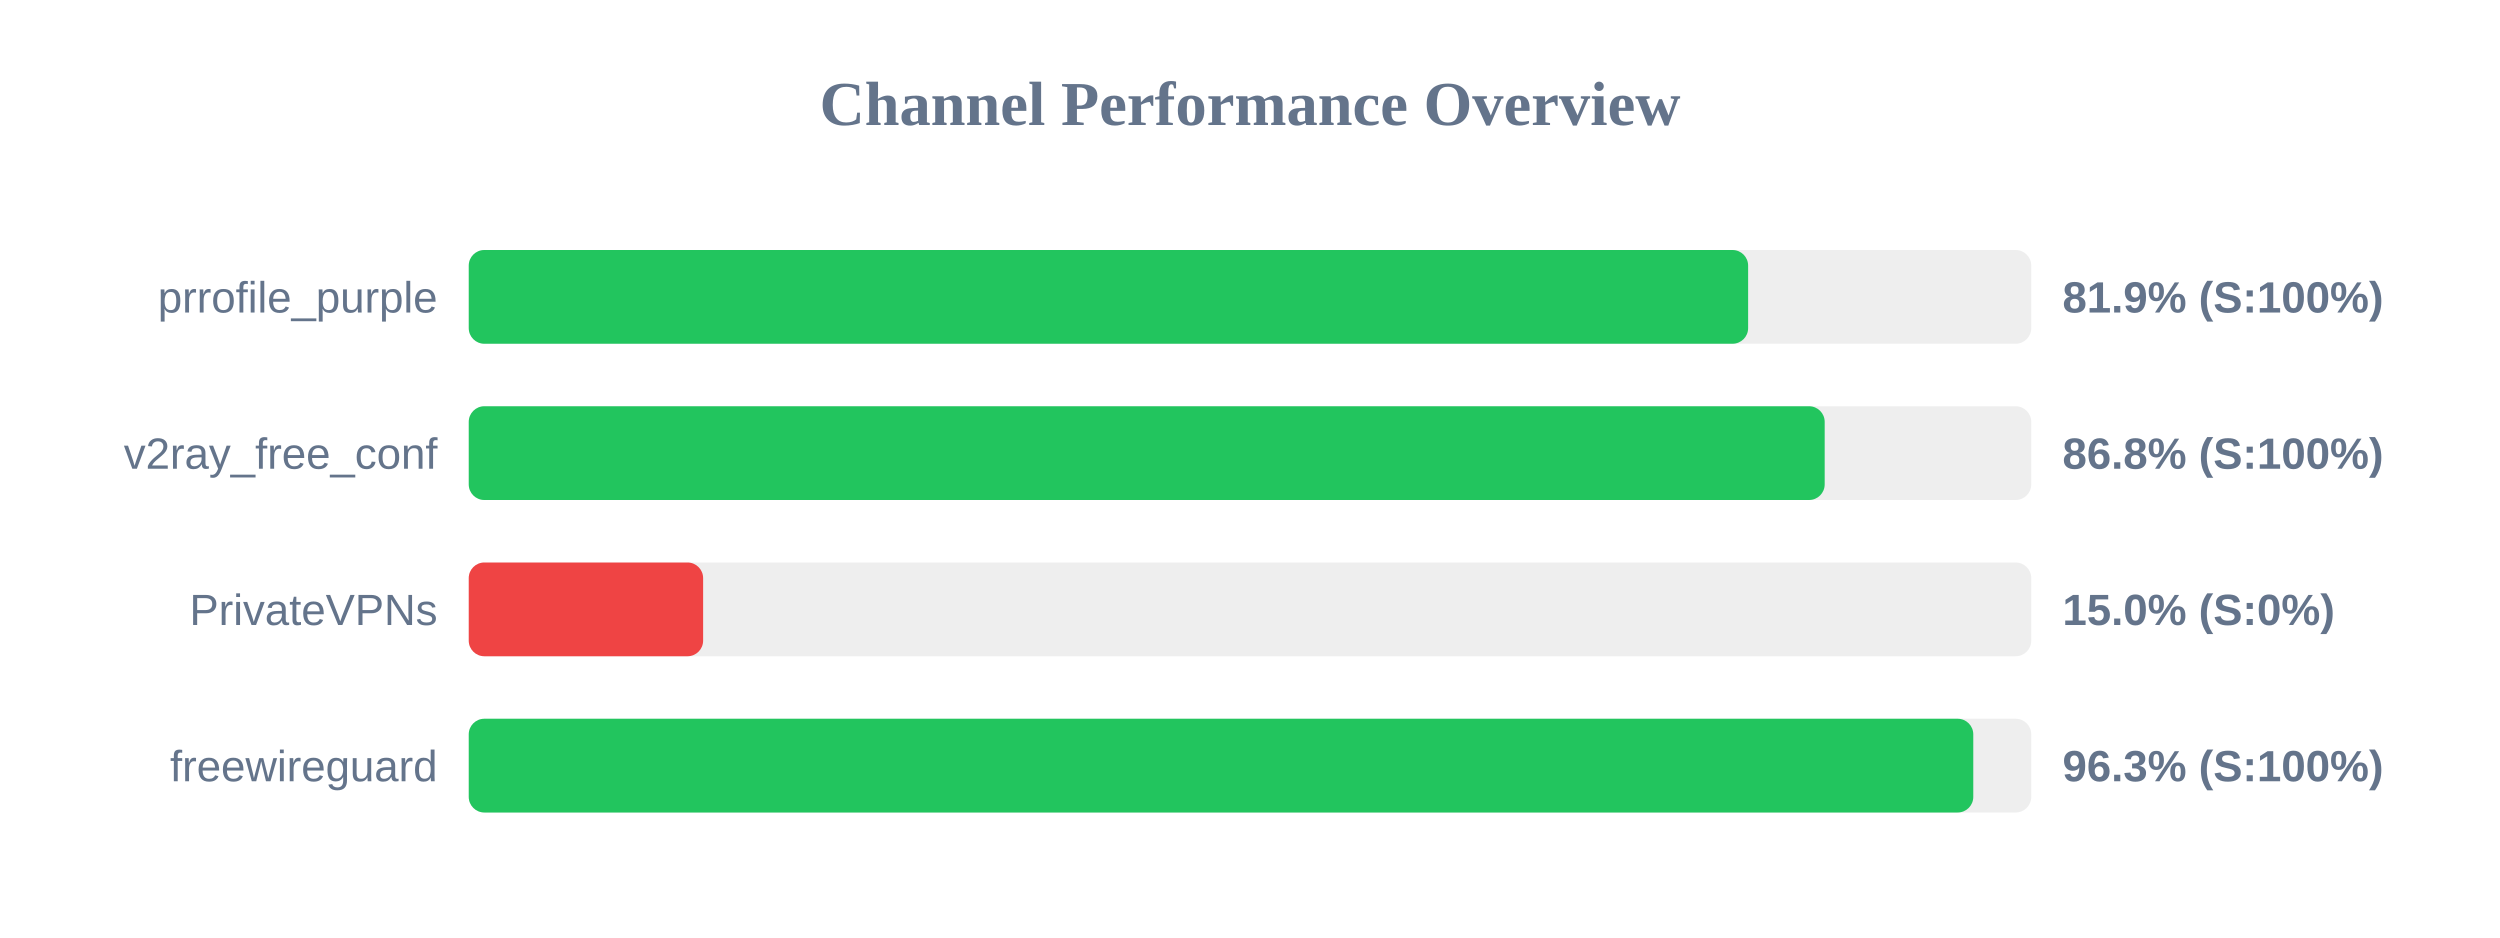
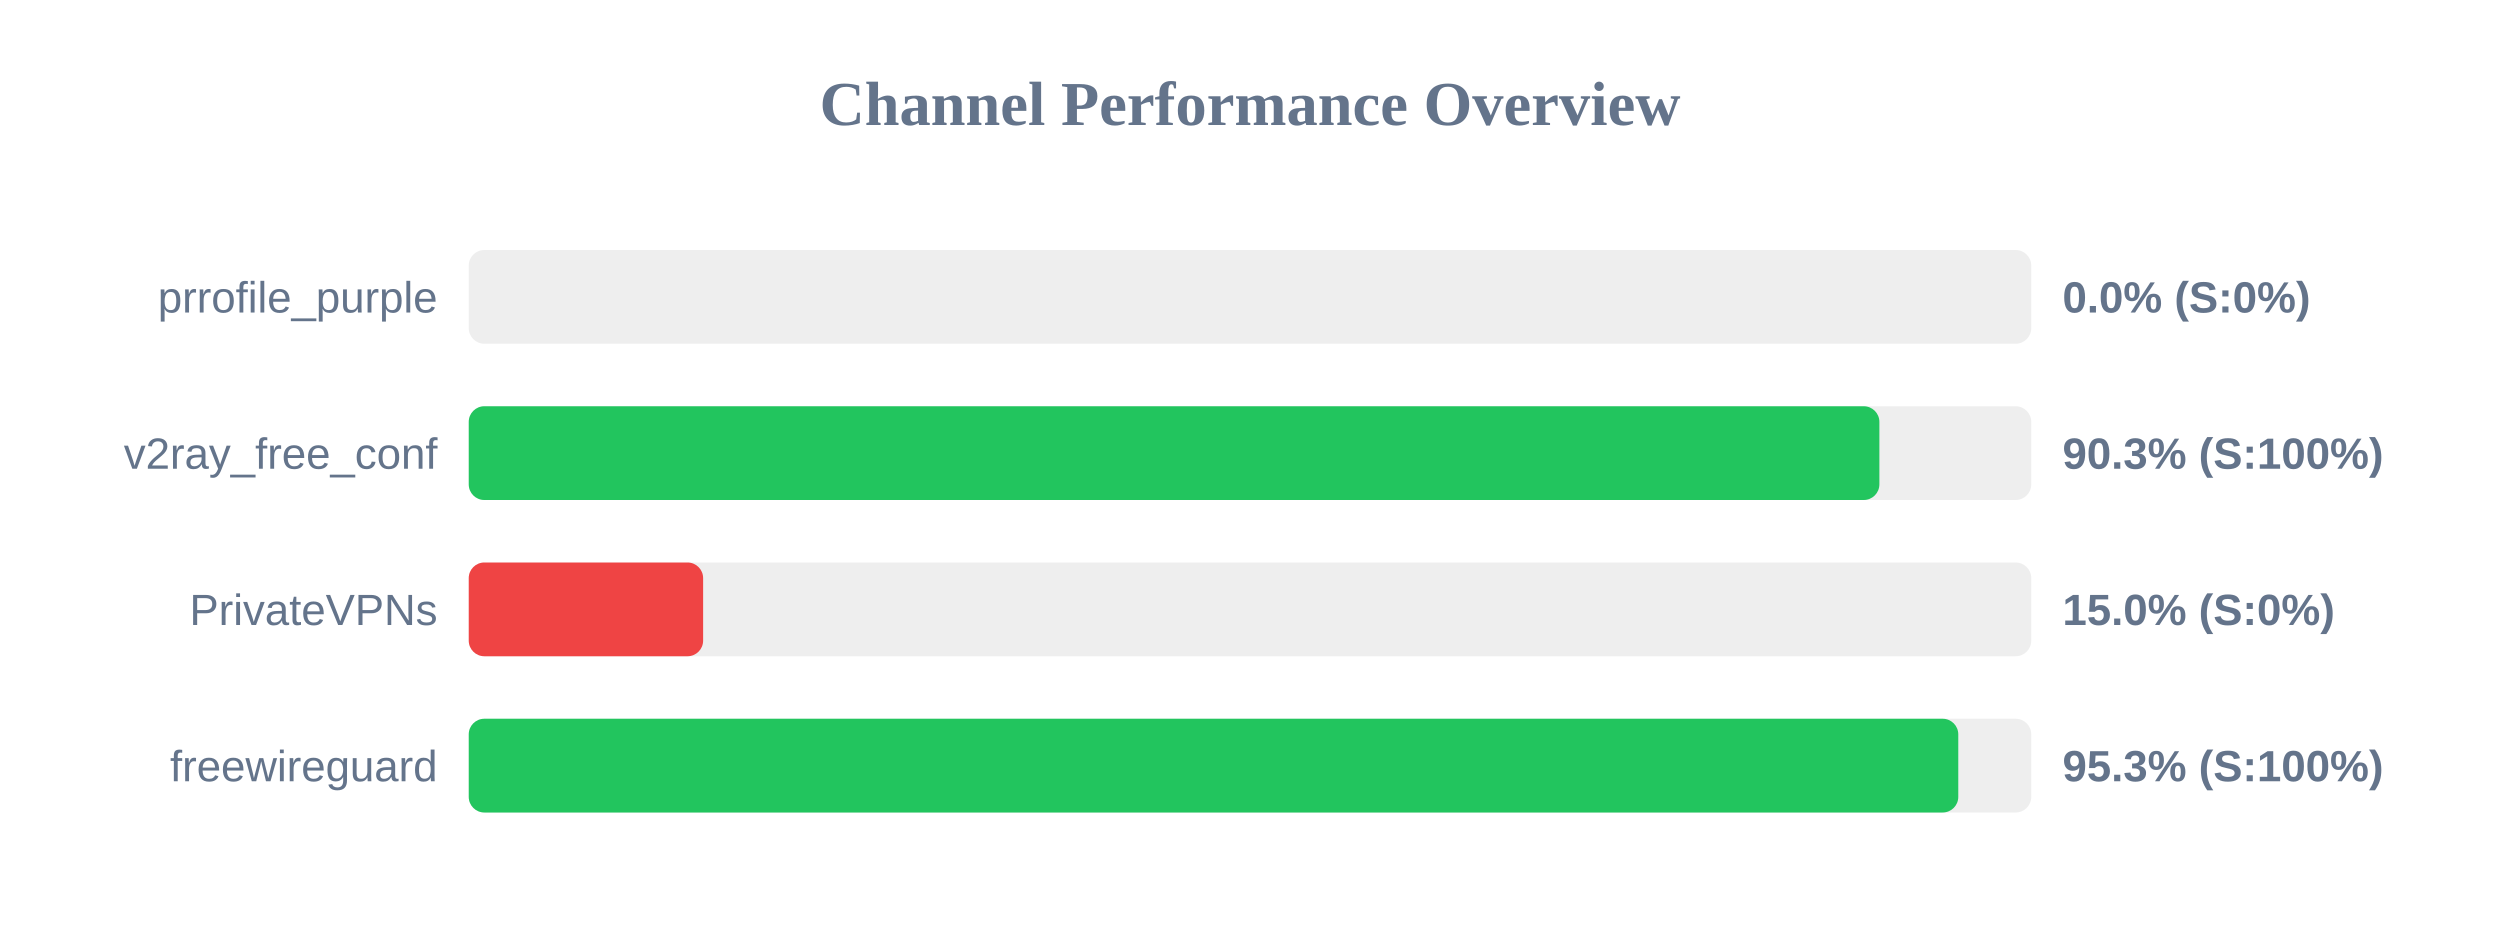
<svg xmlns="http://www.w3.org/2000/svg" width="800" height="300" version="1.1">
  <style>
        .row { font: 14px Arial; fill: #64748b; }
        .score { font: bold 14px Arial; fill: #64748b; }
    </style>
  <text x="400" y="40" text-anchor="middle" font-size="20px" font-weight="bold" fill="#64748b">Channel Performance Overview</text>
  <rect x="150" y="80" width="500" height="30" fill="#eee" rx="5" />
-   <rect x="150" y="80" width="409.4" height="30" fill="#22c55e" rx="5" />
+   <rect x="150" y="80" width="0.0" height="30" fill="#ef4444" rx="5" />
  <text x="140" y="100" text-anchor="end" class="row">prrofile_purple</text>
-   <text x="660" y="100" text-anchor="start" class="score">81.9% (S:100%)</text>
+   <text x="660" y="100" text-anchor="start" class="score">0.0% (S:0%)</text>
  <rect x="150" y="130" width="500" height="30" fill="#eee" rx="5" />
-   <rect x="150" y="130" width="433.9" height="30" fill="#22c55e" rx="5" />
+   <rect x="150" y="130" width="451.4" height="30" fill="#22c55e" rx="5" />
  <text x="140" y="150" text-anchor="end" class="row">v2ray_free_conf</text>
-   <text x="660" y="150" text-anchor="start" class="score">86.8% (S:100%)</text>
+   <text x="660" y="150" text-anchor="start" class="score">90.3% (S:100%)</text>
  <rect x="150" y="180" width="500" height="30" fill="#eee" rx="5" />
  <rect x="150" y="180" width="75.0" height="30" fill="#ef4444" rx="5" />
  <text x="140" y="200" text-anchor="end" class="row">PrivateVPNs</text>
  <text x="660" y="200" text-anchor="start" class="score">15.0% (S:0%)</text>
  <rect x="150" y="230" width="500" height="30" fill="#eee" rx="5" />
-   <rect x="150" y="230" width="481.45" height="30" fill="#22c55e" rx="5" />
+   <rect x="150" y="230" width="476.65" height="30" fill="#22c55e" rx="5" />
  <text x="140" y="250" text-anchor="end" class="row">freewireguard</text>
-   <text x="660" y="250" text-anchor="start" class="score">96.3% (S:100%)</text>
+   <text x="660" y="250" text-anchor="start" class="score">95.3% (S:100%)</text>
</svg>
